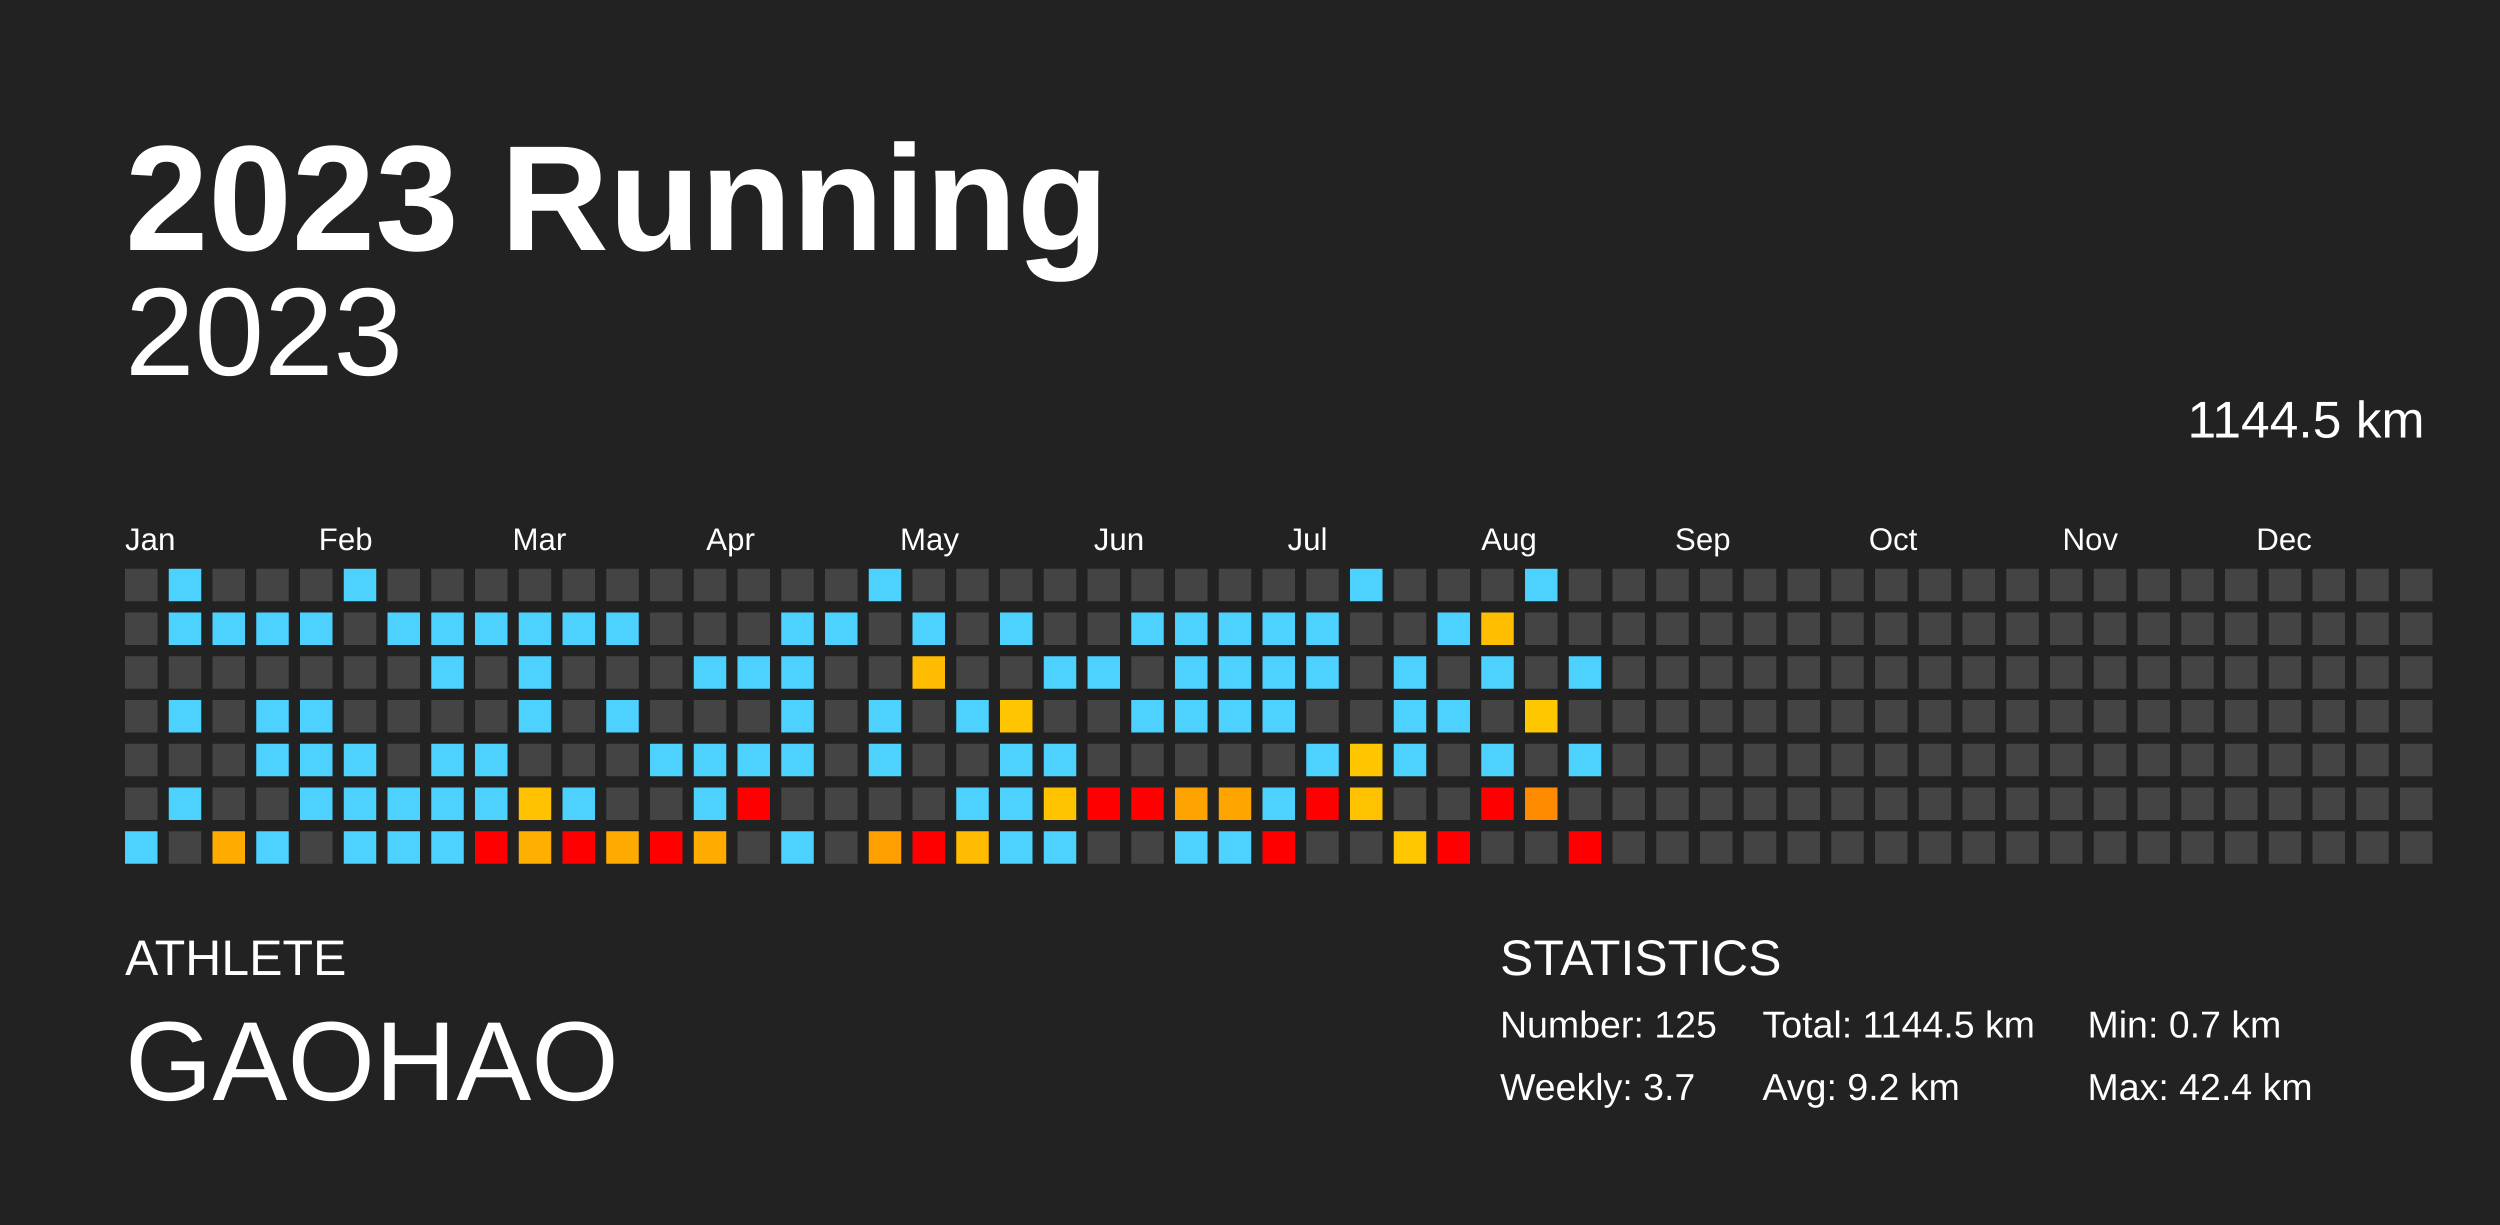
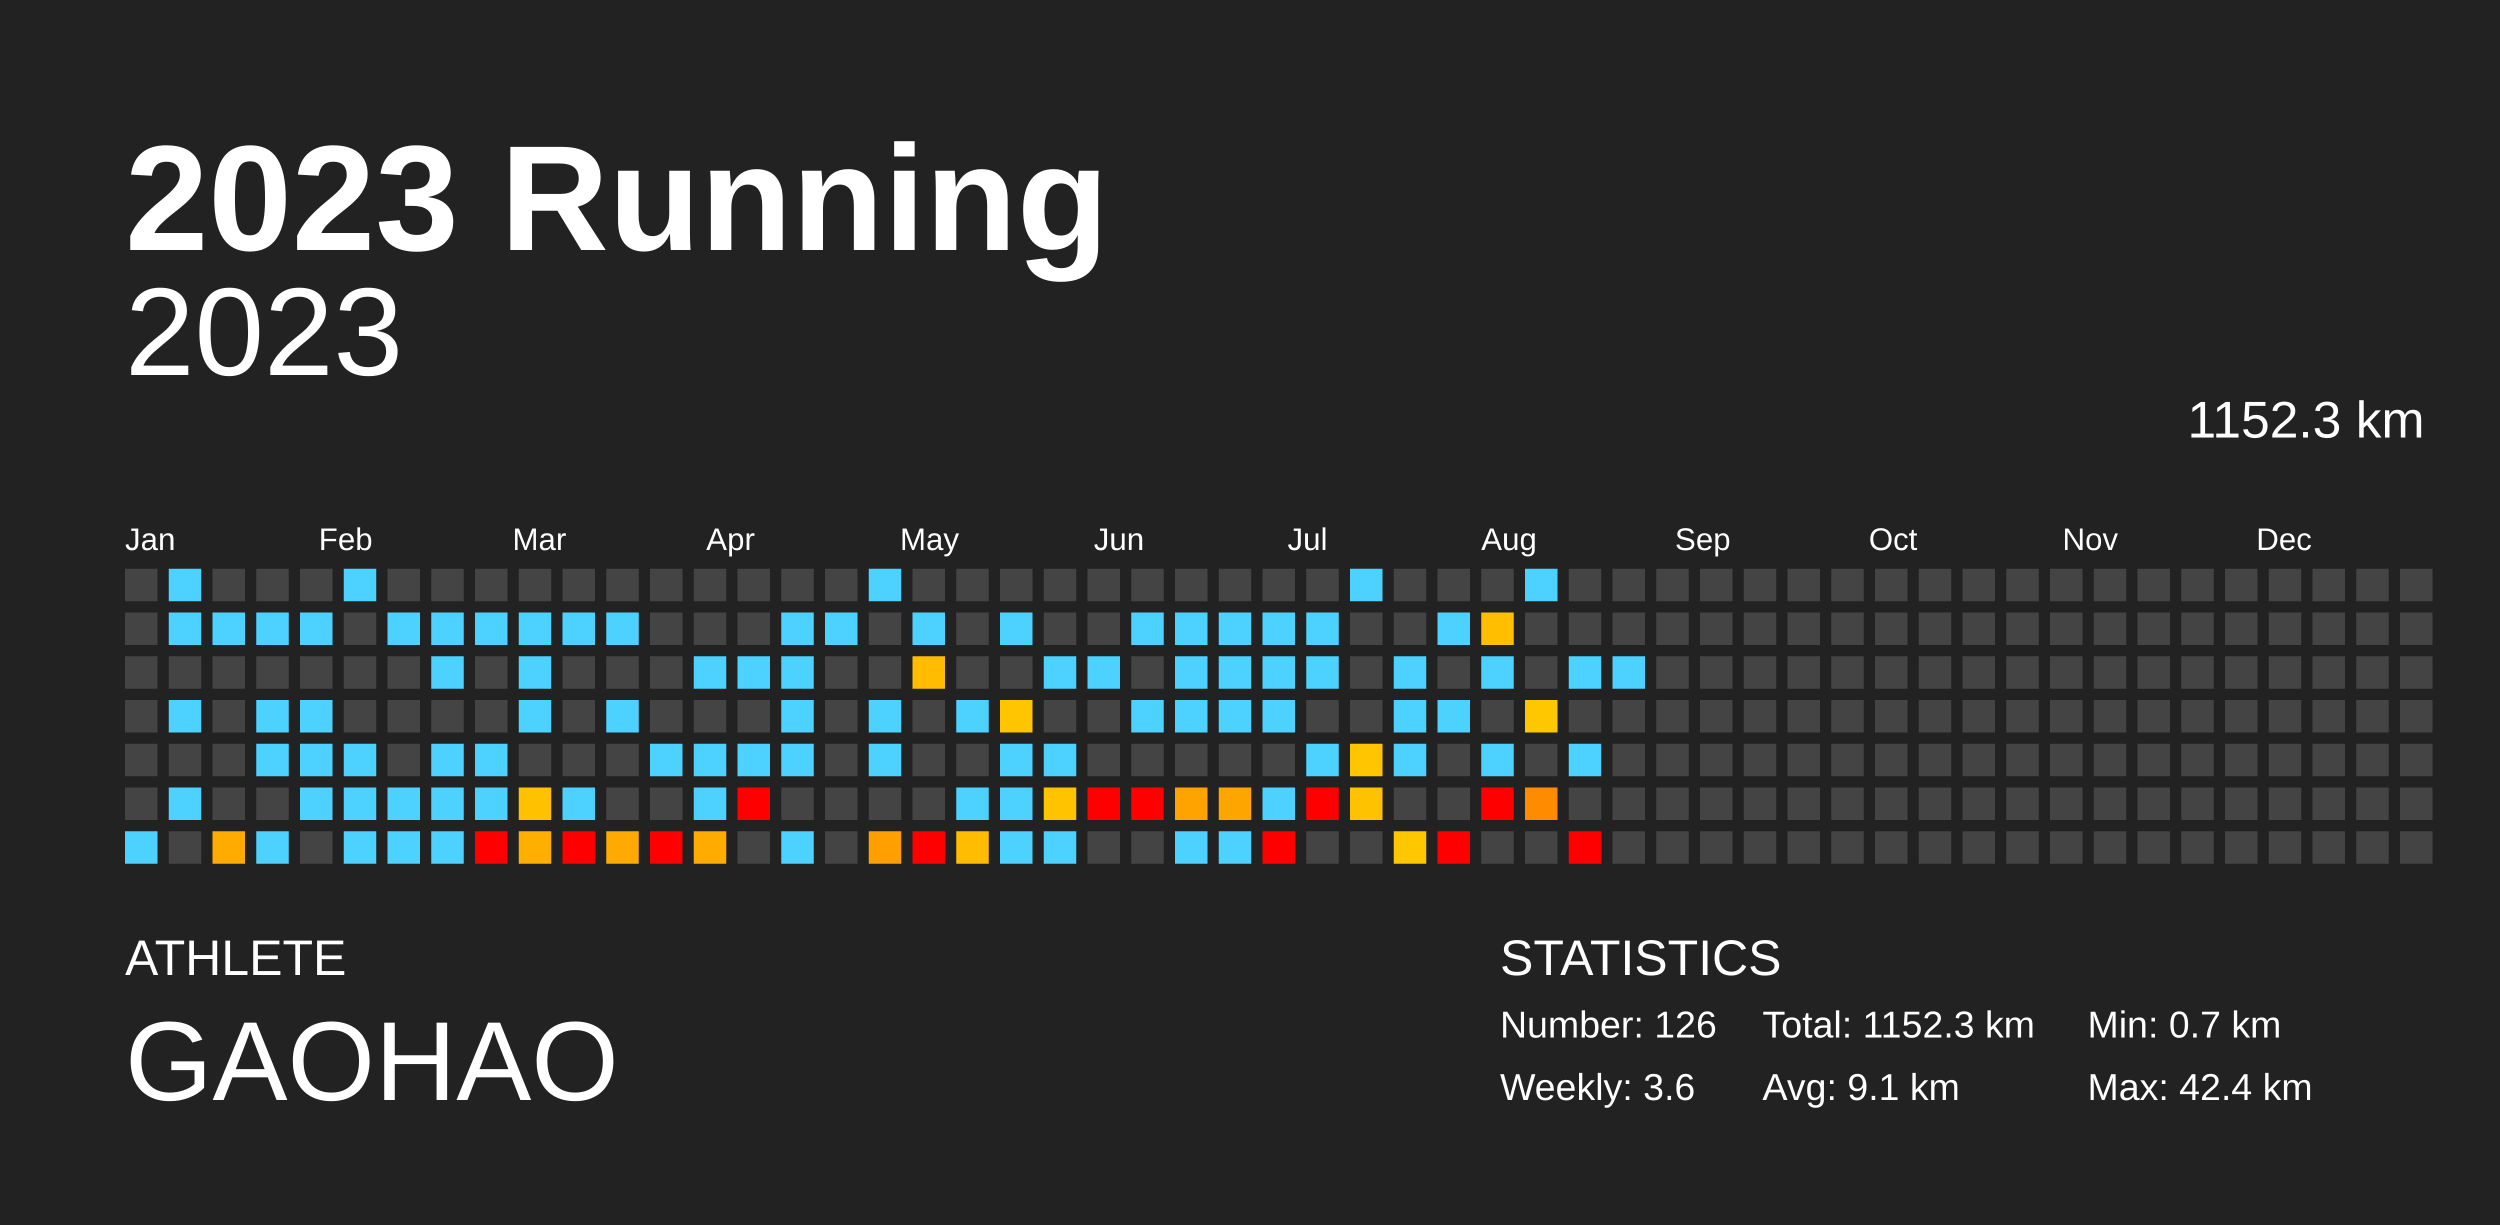
<svg xmlns="http://www.w3.org/2000/svg" baseProfile="full" height="98mm" version="1.1" viewBox="0,0,200,98" width="200mm">
  <defs />
  <rect fill="#222222" height="98" width="200" x="0" y="0" />
  <text fill="#FFFFFF" style="font-size:12px; font-family:Arial; font-weight:bold;" x="10" y="20">2023 Running</text>
  <text fill="#FFFFFF" style="font-size:4px; font-family:Arial" x="10" y="78">ATHLETE</text>
  <text fill="#FFFFFF" style="font-size:9px; font-family:Arial" x="10" y="88">GAOHAO</text>
  <text fill="#FFFFFF" style="font-size:4px; font-family:Arial" x="120" y="78">STATISTICS</text>
-   <text fill="#FFFFFF" style="font-size:3px; font-family:Arial" x="120" y="83">Number: 125</text>
-   <text fill="#FFFFFF" style="font-size:3px; font-family:Arial" x="120" y="88">Weekly: 3.7</text>
-   <text fill="#FFFFFF" style="font-size:3px; font-family:Arial" x="141" y="83">Total: 1144.5 km</text>
-   <text fill="#FFFFFF" style="font-size:3px; font-family:Arial" x="141" y="88">Avg: 9.2 km</text>
+   <text fill="#FFFFFF" style="font-size:3px; font-family:Arial" x="120" y="83">Number: 126</text>
+   <text fill="#FFFFFF" style="font-size:3px; font-family:Arial" x="120" y="88">Weekly: 3.6</text>
+   <text fill="#FFFFFF" style="font-size:3px; font-family:Arial" x="141" y="83">Total: 1152.3 km</text>
+   <text fill="#FFFFFF" style="font-size:3px; font-family:Arial" x="141" y="88">Avg: 9.1 km</text>
  <text fill="#FFFFFF" style="font-size:3px; font-family:Arial" x="167" y="83">Min: 0.7 km</text>
  <text fill="#FFFFFF" style="font-size:3px; font-family:Arial" x="167" y="88">Max: 42.4 km</text>
  <text alignment-baseline="hanging" fill="#FFFFFF" style="font-size:10.0px; font-family:Arial;" x="10" y="30">2023</text>
-   <text alignment-baseline="hanging" fill="#FFFFFF" style="font-size:4.125px; font-family:Arial;" x="175" y="35">1144.5 km</text>
+   <text alignment-baseline="hanging" fill="#FFFFFF" style="font-size:4.125px; font-family:Arial;" x="175" y="35">1152.3 km</text>
  <text fill="#FFFFFF" style="font-size:2.5px; font-family:Arial" x="10.0" y="44">Jan</text>
  <text fill="#FFFFFF" style="font-size:2.5px; font-family:Arial" x="25.5" y="44">Feb</text>
  <text fill="#FFFFFF" style="font-size:2.5px; font-family:Arial" x="41.0" y="44">Mar</text>
  <text fill="#FFFFFF" style="font-size:2.5px; font-family:Arial" x="56.5" y="44">Apr</text>
  <text fill="#FFFFFF" style="font-size:2.5px; font-family:Arial" x="72.0" y="44">May</text>
  <text fill="#FFFFFF" style="font-size:2.5px; font-family:Arial" x="87.5" y="44">Jun</text>
  <text fill="#FFFFFF" style="font-size:2.5px; font-family:Arial" x="103.0" y="44">Jul</text>
  <text fill="#FFFFFF" style="font-size:2.5px; font-family:Arial" x="118.5" y="44">Aug</text>
  <text fill="#FFFFFF" style="font-size:2.5px; font-family:Arial" x="134.0" y="44">Sep</text>
  <text fill="#FFFFFF" style="font-size:2.5px; font-family:Arial" x="149.5" y="44">Oct</text>
  <text fill="#FFFFFF" style="font-size:2.5px; font-family:Arial" x="165.0" y="44">Nov</text>
  <text fill="#FFFFFF" style="font-size:2.5px; font-family:Arial" x="180.5" y="44">Dec</text>
  <rect fill="#444444" height="2.6" width="2.6" x="10.0" y="45.5" />
  <rect fill="#444444" height="2.6" width="2.6" x="10.0" y="49.0" />
  <rect fill="#444444" height="2.6" width="2.6" x="10.0" y="52.5" />
  <rect fill="#444444" height="2.6" width="2.6" x="10.0" y="56.0" />
  <rect fill="#444444" height="2.6" width="2.6" x="10.0" y="59.5" />
  <rect fill="#444444" height="2.6" width="2.6" x="10.0" y="63.0" />
  <rect fill="#4dd2ff" height="2.6" width="2.6" x="10.0" y="66.5" />
  <rect fill="#4dd2ff" height="2.6" width="2.6" x="13.5" y="45.5" />
  <rect fill="#4dd2ff" height="2.6" width="2.6" x="13.5" y="49.0" />
  <rect fill="#444444" height="2.6" width="2.6" x="13.5" y="52.5" />
  <rect fill="#4dd2ff" height="2.6" width="2.6" x="13.5" y="56.0" />
  <rect fill="#444444" height="2.6" width="2.6" x="13.5" y="59.5" />
  <rect fill="#4dd2ff" height="2.6" width="2.6" x="13.5" y="63.0" />
  <rect fill="#444444" height="2.6" width="2.6" x="13.5" y="66.5" />
  <rect fill="#444444" height="2.6" width="2.6" x="17.0" y="45.5" />
  <rect fill="#4dd2ff" height="2.6" width="2.6" x="17.0" y="49.0" />
  <rect fill="#444444" height="2.6" width="2.6" x="17.0" y="52.5" />
  <rect fill="#444444" height="2.6" width="2.6" x="17.0" y="56.0" />
  <rect fill="#444444" height="2.6" width="2.6" x="17.0" y="59.5" />
  <rect fill="#444444" height="2.6" width="2.6" x="17.0" y="63.0" />
  <rect fill="#ffab00" height="2.6" width="2.6" x="17.0" y="66.5" />
  <rect fill="#444444" height="2.6" width="2.6" x="20.5" y="45.5" />
  <rect fill="#4dd2ff" height="2.6" width="2.6" x="20.5" y="49.0" />
  <rect fill="#444444" height="2.6" width="2.6" x="20.5" y="52.5" />
  <rect fill="#4dd2ff" height="2.6" width="2.6" x="20.5" y="56.0" />
  <rect fill="#4dd2ff" height="2.6" width="2.6" x="20.5" y="59.5" />
  <rect fill="#444444" height="2.6" width="2.6" x="20.5" y="63.0" />
  <rect fill="#4dd2ff" height="2.6" width="2.6" x="20.5" y="66.5" />
  <rect fill="#444444" height="2.6" width="2.6" x="24.0" y="45.5" />
  <rect fill="#4dd2ff" height="2.6" width="2.6" x="24.0" y="49.0" />
  <rect fill="#444444" height="2.6" width="2.6" x="24.0" y="52.5" />
  <rect fill="#4dd2ff" height="2.6" width="2.6" x="24.0" y="56.0" />
  <rect fill="#4dd2ff" height="2.6" width="2.6" x="24.0" y="59.5" />
  <rect fill="#4dd2ff" height="2.6" width="2.6" x="24.0" y="63.0" />
  <rect fill="#444444" height="2.6" width="2.6" x="24.0" y="66.5" />
  <rect fill="#4dd2ff" height="2.6" width="2.6" x="27.5" y="45.5" />
  <rect fill="#444444" height="2.6" width="2.6" x="27.5" y="49.0" />
  <rect fill="#444444" height="2.6" width="2.6" x="27.5" y="52.5" />
  <rect fill="#444444" height="2.6" width="2.6" x="27.5" y="56.0" />
  <rect fill="#4dd2ff" height="2.6" width="2.6" x="27.5" y="59.5" />
  <rect fill="#4dd2ff" height="2.6" width="2.6" x="27.5" y="63.0" />
  <rect fill="#4dd2ff" height="2.6" width="2.6" x="27.5" y="66.5" />
  <rect fill="#444444" height="2.6" width="2.6" x="31.0" y="45.5" />
  <rect fill="#4dd2ff" height="2.6" width="2.6" x="31.0" y="49.0" />
  <rect fill="#444444" height="2.6" width="2.6" x="31.0" y="52.5" />
  <rect fill="#444444" height="2.6" width="2.6" x="31.0" y="56.0" />
  <rect fill="#444444" height="2.6" width="2.6" x="31.0" y="59.5" />
  <rect fill="#4dd2ff" height="2.6" width="2.6" x="31.0" y="63.0" />
  <rect fill="#4dd2ff" height="2.6" width="2.6" x="31.0" y="66.5" />
  <rect fill="#444444" height="2.6" width="2.6" x="34.5" y="45.5" />
  <rect fill="#4dd2ff" height="2.6" width="2.6" x="34.5" y="49.0" />
  <rect fill="#4dd2ff" height="2.6" width="2.6" x="34.5" y="52.5" />
  <rect fill="#444444" height="2.6" width="2.6" x="34.5" y="56.0" />
  <rect fill="#4dd2ff" height="2.6" width="2.6" x="34.5" y="59.5" />
  <rect fill="#4dd2ff" height="2.6" width="2.6" x="34.5" y="63.0" />
  <rect fill="#4dd2ff" height="2.6" width="2.6" x="34.5" y="66.5" />
  <rect fill="#444444" height="2.6" width="2.6" x="38.0" y="45.5" />
  <rect fill="#4dd2ff" height="2.6" width="2.6" x="38.0" y="49.0" />
  <rect fill="#444444" height="2.6" width="2.6" x="38.0" y="52.5" />
  <rect fill="#444444" height="2.6" width="2.6" x="38.0" y="56.0" />
  <rect fill="#4dd2ff" height="2.6" width="2.6" x="38.0" y="59.5" />
  <rect fill="#4dd2ff" height="2.6" width="2.6" x="38.0" y="63.0" />
  <rect fill="red" height="2.6" width="2.6" x="38.0" y="66.5" />
  <rect fill="#444444" height="2.6" width="2.6" x="41.5" y="45.5" />
  <rect fill="#4dd2ff" height="2.6" width="2.6" x="41.5" y="49.0" />
  <rect fill="#4dd2ff" height="2.6" width="2.6" x="41.5" y="52.5" />
  <rect fill="#4dd2ff" height="2.6" width="2.6" x="41.5" y="56.0" />
  <rect fill="#444444" height="2.6" width="2.6" x="41.5" y="59.5" />
  <rect fill="#ffc100" height="2.6" width="2.6" x="41.5" y="63.0" />
  <rect fill="#ffaf00" height="2.6" width="2.6" x="41.5" y="66.5" />
  <rect fill="#444444" height="2.6" width="2.6" x="45.0" y="45.5" />
  <rect fill="#4dd2ff" height="2.6" width="2.6" x="45.0" y="49.0" />
  <rect fill="#444444" height="2.6" width="2.6" x="45.0" y="52.5" />
  <rect fill="#444444" height="2.6" width="2.6" x="45.0" y="56.0" />
  <rect fill="#444444" height="2.6" width="2.6" x="45.0" y="59.5" />
  <rect fill="#4dd2ff" height="2.6" width="2.6" x="45.0" y="63.0" />
  <rect fill="red" height="2.6" width="2.6" x="45.0" y="66.5" />
  <rect fill="#444444" height="2.6" width="2.6" x="48.5" y="45.5" />
  <rect fill="#4dd2ff" height="2.6" width="2.6" x="48.5" y="49.0" />
  <rect fill="#444444" height="2.6" width="2.6" x="48.5" y="52.5" />
  <rect fill="#4dd2ff" height="2.6" width="2.6" x="48.5" y="56.0" />
  <rect fill="#444444" height="2.6" width="2.6" x="48.5" y="59.5" />
  <rect fill="#444444" height="2.6" width="2.6" x="48.5" y="63.0" />
  <rect fill="#ffaa00" height="2.6" width="2.6" x="48.5" y="66.5" />
  <rect fill="#444444" height="2.6" width="2.6" x="52.0" y="45.5" />
  <rect fill="#444444" height="2.6" width="2.6" x="52.0" y="49.0" />
  <rect fill="#444444" height="2.6" width="2.6" x="52.0" y="52.5" />
  <rect fill="#444444" height="2.6" width="2.6" x="52.0" y="56.0" />
  <rect fill="#4dd2ff" height="2.6" width="2.6" x="52.0" y="59.5" />
  <rect fill="#444444" height="2.6" width="2.6" x="52.0" y="63.0" />
  <rect fill="red" height="2.6" width="2.6" x="52.0" y="66.5" />
  <rect fill="#444444" height="2.6" width="2.6" x="55.5" y="45.5" />
  <rect fill="#444444" height="2.6" width="2.6" x="55.5" y="49.0" />
  <rect fill="#4dd2ff" height="2.6" width="2.6" x="55.5" y="52.5" />
  <rect fill="#444444" height="2.6" width="2.6" x="55.5" y="56.0" />
  <rect fill="#4dd2ff" height="2.6" width="2.6" x="55.5" y="59.5" />
  <rect fill="#4dd2ff" height="2.6" width="2.6" x="55.5" y="63.0" />
  <rect fill="#ffab00" height="2.6" width="2.6" x="55.5" y="66.5" />
  <rect fill="#444444" height="2.6" width="2.6" x="59.0" y="45.5" />
  <rect fill="#444444" height="2.6" width="2.6" x="59.0" y="49.0" />
  <rect fill="#4dd2ff" height="2.6" width="2.6" x="59.0" y="52.5" />
  <rect fill="#444444" height="2.6" width="2.6" x="59.0" y="56.0" />
  <rect fill="#4dd2ff" height="2.6" width="2.6" x="59.0" y="59.5" />
  <rect fill="red" height="2.6" width="2.6" x="59.0" y="63.0" />
  <rect fill="#444444" height="2.6" width="2.6" x="59.0" y="66.5" />
  <rect fill="#444444" height="2.6" width="2.6" x="62.5" y="45.5" />
  <rect fill="#4dd2ff" height="2.6" width="2.6" x="62.5" y="49.0" />
  <rect fill="#4dd2ff" height="2.6" width="2.6" x="62.5" y="52.5" />
  <rect fill="#4dd2ff" height="2.6" width="2.6" x="62.5" y="56.0" />
  <rect fill="#4dd2ff" height="2.6" width="2.6" x="62.5" y="59.5" />
  <rect fill="#444444" height="2.6" width="2.6" x="62.5" y="63.0" />
  <rect fill="#4dd2ff" height="2.6" width="2.6" x="62.5" y="66.5" />
  <rect fill="#444444" height="2.6" width="2.6" x="66.0" y="45.5" />
  <rect fill="#4dd2ff" height="2.6" width="2.6" x="66.0" y="49.0" />
  <rect fill="#444444" height="2.6" width="2.6" x="66.0" y="52.5" />
  <rect fill="#444444" height="2.6" width="2.6" x="66.0" y="56.0" />
  <rect fill="#444444" height="2.6" width="2.6" x="66.0" y="59.5" />
  <rect fill="#444444" height="2.6" width="2.6" x="66.0" y="63.0" />
  <rect fill="#444444" height="2.6" width="2.6" x="66.0" y="66.5" />
  <rect fill="#4dd2ff" height="2.6" width="2.6" x="69.5" y="45.5" />
  <rect fill="#444444" height="2.6" width="2.6" x="69.5" y="49.0" />
  <rect fill="#444444" height="2.6" width="2.6" x="69.5" y="52.5" />
  <rect fill="#4dd2ff" height="2.6" width="2.6" x="69.5" y="56.0" />
  <rect fill="#4dd2ff" height="2.6" width="2.6" x="69.5" y="59.5" />
  <rect fill="#444444" height="2.6" width="2.6" x="69.5" y="63.0" />
  <rect fill="#ff9f00" height="2.6" width="2.6" x="69.5" y="66.5" />
  <rect fill="#444444" height="2.6" width="2.6" x="73.0" y="45.5" />
  <rect fill="#4dd2ff" height="2.6" width="2.6" x="73.0" y="49.0" />
  <rect fill="#ffbc00" height="2.6" width="2.6" x="73.0" y="52.5" />
  <rect fill="#444444" height="2.6" width="2.6" x="73.0" y="56.0" />
  <rect fill="#444444" height="2.6" width="2.6" x="73.0" y="59.5" />
  <rect fill="#444444" height="2.6" width="2.6" x="73.0" y="63.0" />
  <rect fill="red" height="2.6" width="2.6" x="73.0" y="66.5" />
  <rect fill="#444444" height="2.6" width="2.6" x="76.5" y="45.5" />
  <rect fill="#444444" height="2.6" width="2.6" x="76.5" y="49.0" />
  <rect fill="#444444" height="2.6" width="2.6" x="76.5" y="52.5" />
  <rect fill="#4dd2ff" height="2.6" width="2.6" x="76.5" y="56.0" />
  <rect fill="#444444" height="2.6" width="2.6" x="76.5" y="59.5" />
  <rect fill="#4dd2ff" height="2.6" width="2.6" x="76.5" y="63.0" />
  <rect fill="#ffbc00" height="2.6" width="2.6" x="76.5" y="66.5" />
  <rect fill="#444444" height="2.6" width="2.6" x="80.0" y="45.5" />
  <rect fill="#4dd2ff" height="2.6" width="2.6" x="80.0" y="49.0" />
  <rect fill="#444444" height="2.6" width="2.6" x="80.0" y="52.5" />
  <rect fill="#ffc500" height="2.6" width="2.6" x="80.0" y="56.0" />
  <rect fill="#4dd2ff" height="2.6" width="2.6" x="80.0" y="59.5" />
  <rect fill="#4dd2ff" height="2.6" width="2.6" x="80.0" y="63.0" />
  <rect fill="#4dd2ff" height="2.6" width="2.6" x="80.0" y="66.5" />
  <rect fill="#444444" height="2.6" width="2.6" x="83.5" y="45.5" />
  <rect fill="#444444" height="2.6" width="2.6" x="83.5" y="49.0" />
  <rect fill="#4dd2ff" height="2.6" width="2.6" x="83.5" y="52.5" />
  <rect fill="#444444" height="2.6" width="2.6" x="83.5" y="56.0" />
  <rect fill="#4dd2ff" height="2.6" width="2.6" x="83.5" y="59.5" />
  <rect fill="#ffc300" height="2.6" width="2.6" x="83.5" y="63.0" />
  <rect fill="#4dd2ff" height="2.6" width="2.6" x="83.5" y="66.5" />
  <rect fill="#444444" height="2.6" width="2.6" x="87.0" y="45.5" />
  <rect fill="#444444" height="2.6" width="2.6" x="87.0" y="49.0" />
  <rect fill="#4dd2ff" height="2.6" width="2.6" x="87.0" y="52.5" />
  <rect fill="#444444" height="2.6" width="2.6" x="87.0" y="56.0" />
  <rect fill="#444444" height="2.6" width="2.6" x="87.0" y="59.5" />
  <rect fill="red" height="2.6" width="2.6" x="87.0" y="63.0" />
  <rect fill="#444444" height="2.6" width="2.6" x="87.0" y="66.5" />
  <rect fill="#444444" height="2.6" width="2.6" x="90.5" y="45.5" />
  <rect fill="#4dd2ff" height="2.6" width="2.6" x="90.5" y="49.0" />
  <rect fill="#444444" height="2.6" width="2.6" x="90.5" y="52.5" />
  <rect fill="#4dd2ff" height="2.6" width="2.6" x="90.5" y="56.0" />
  <rect fill="#444444" height="2.6" width="2.6" x="90.5" y="59.5" />
  <rect fill="red" height="2.6" width="2.6" x="90.5" y="63.0" />
  <rect fill="#444444" height="2.6" width="2.6" x="90.5" y="66.5" />
  <rect fill="#444444" height="2.6" width="2.6" x="94.0" y="45.5" />
  <rect fill="#4dd2ff" height="2.6" width="2.6" x="94.0" y="49.0" />
  <rect fill="#4dd2ff" height="2.6" width="2.6" x="94.0" y="52.5" />
  <rect fill="#4dd2ff" height="2.6" width="2.6" x="94.0" y="56.0" />
  <rect fill="#444444" height="2.6" width="2.6" x="94.0" y="59.5" />
  <rect fill="#ffa300" height="2.6" width="2.6" x="94.0" y="63.0" />
  <rect fill="#4dd2ff" height="2.6" width="2.6" x="94.0" y="66.5" />
  <rect fill="#444444" height="2.6" width="2.6" x="97.5" y="45.5" />
  <rect fill="#4dd2ff" height="2.6" width="2.6" x="97.5" y="49.0" />
  <rect fill="#4dd2ff" height="2.6" width="2.6" x="97.5" y="52.5" />
  <rect fill="#4dd2ff" height="2.6" width="2.6" x="97.5" y="56.0" />
  <rect fill="#444444" height="2.6" width="2.6" x="97.5" y="59.5" />
  <rect fill="#ffa500" height="2.6" width="2.6" x="97.5" y="63.0" />
  <rect fill="#4dd2ff" height="2.6" width="2.6" x="97.5" y="66.5" />
  <rect fill="#444444" height="2.6" width="2.6" x="101.0" y="45.5" />
  <rect fill="#4dd2ff" height="2.6" width="2.6" x="101.0" y="49.0" />
  <rect fill="#4dd2ff" height="2.6" width="2.6" x="101.0" y="52.5" />
  <rect fill="#4dd2ff" height="2.6" width="2.6" x="101.0" y="56.0" />
  <rect fill="#444444" height="2.6" width="2.6" x="101.0" y="59.5" />
  <rect fill="#4dd2ff" height="2.6" width="2.6" x="101.0" y="63.0" />
  <rect fill="red" height="2.6" width="2.6" x="101.0" y="66.5" />
  <rect fill="#444444" height="2.6" width="2.6" x="104.5" y="45.5" />
  <rect fill="#4dd2ff" height="2.6" width="2.6" x="104.5" y="49.0" />
  <rect fill="#4dd2ff" height="2.6" width="2.6" x="104.5" y="52.5" />
  <rect fill="#444444" height="2.6" width="2.6" x="104.5" y="56.0" />
  <rect fill="#4dd2ff" height="2.6" width="2.6" x="104.5" y="59.5" />
  <rect fill="red" height="2.6" width="2.6" x="104.5" y="63.0" />
  <rect fill="#444444" height="2.6" width="2.6" x="104.5" y="66.5" />
  <rect fill="#4dd2ff" height="2.6" width="2.6" x="108.0" y="45.5" />
  <rect fill="#444444" height="2.6" width="2.6" x="108.0" y="49.0" />
  <rect fill="#444444" height="2.6" width="2.6" x="108.0" y="52.5" />
  <rect fill="#444444" height="2.6" width="2.6" x="108.0" y="56.0" />
  <rect fill="#ffc600" height="2.6" width="2.6" x="108.0" y="59.5" />
  <rect fill="#ffc200" height="2.6" width="2.6" x="108.0" y="63.0" />
  <rect fill="#444444" height="2.6" width="2.6" x="108.0" y="66.5" />
  <rect fill="#444444" height="2.6" width="2.6" x="111.5" y="45.5" />
  <rect fill="#444444" height="2.6" width="2.6" x="111.5" y="49.0" />
  <rect fill="#4dd2ff" height="2.6" width="2.6" x="111.5" y="52.5" />
  <rect fill="#4dd2ff" height="2.6" width="2.6" x="111.5" y="56.0" />
  <rect fill="#4dd2ff" height="2.6" width="2.6" x="111.5" y="59.5" />
  <rect fill="#444444" height="2.6" width="2.6" x="111.5" y="63.0" />
  <rect fill="#ffc700" height="2.6" width="2.6" x="111.5" y="66.5" />
  <rect fill="#444444" height="2.6" width="2.6" x="115.0" y="45.5" />
  <rect fill="#4dd2ff" height="2.6" width="2.6" x="115.0" y="49.0" />
  <rect fill="#444444" height="2.6" width="2.6" x="115.0" y="52.5" />
  <rect fill="#4dd2ff" height="2.6" width="2.6" x="115.0" y="56.0" />
  <rect fill="#444444" height="2.6" width="2.6" x="115.0" y="59.5" />
  <rect fill="#444444" height="2.6" width="2.6" x="115.0" y="63.0" />
  <rect fill="red" height="2.6" width="2.6" x="115.0" y="66.5" />
  <rect fill="#444444" height="2.6" width="2.6" x="118.5" y="45.5" />
  <rect fill="#ffbf00" height="2.6" width="2.6" x="118.5" y="49.0" />
  <rect fill="#4dd2ff" height="2.6" width="2.6" x="118.5" y="52.5" />
  <rect fill="#444444" height="2.6" width="2.6" x="118.5" y="56.0" />
  <rect fill="#4dd2ff" height="2.6" width="2.6" x="118.5" y="59.5" />
  <rect fill="red" height="2.6" width="2.6" x="118.5" y="63.0" />
  <rect fill="#444444" height="2.6" width="2.6" x="118.5" y="66.5" />
  <rect fill="#4dd2ff" height="2.6" width="2.6" x="122.0" y="45.5" />
  <rect fill="#444444" height="2.6" width="2.6" x="122.0" y="49.0" />
  <rect fill="#444444" height="2.6" width="2.6" x="122.0" y="52.5" />
  <rect fill="#ffc700" height="2.6" width="2.6" x="122.0" y="56.0" />
  <rect fill="#444444" height="2.6" width="2.6" x="122.0" y="59.5" />
  <rect fill="#ff8b00" height="2.6" width="2.6" x="122.0" y="63.0" />
  <rect fill="#444444" height="2.6" width="2.6" x="122.0" y="66.5" />
  <rect fill="#444444" height="2.6" width="2.6" x="125.5" y="45.5" />
  <rect fill="#444444" height="2.6" width="2.6" x="125.5" y="49.0" />
  <rect fill="#4dd2ff" height="2.6" width="2.6" x="125.5" y="52.5" />
  <rect fill="#444444" height="2.6" width="2.6" x="125.5" y="56.0" />
  <rect fill="#4dd2ff" height="2.6" width="2.6" x="125.5" y="59.5" />
  <rect fill="#444444" height="2.6" width="2.6" x="125.5" y="63.0" />
  <rect fill="red" height="2.6" width="2.6" x="125.5" y="66.5" />
  <rect fill="#444444" height="2.6" width="2.6" x="129.0" y="45.5" />
  <rect fill="#444444" height="2.6" width="2.6" x="129.0" y="49.0" />
-   <rect fill="#444444" height="2.6" width="2.6" x="129.0" y="52.5" />
+   <rect fill="#4dd2ff" height="2.6" width="2.6" x="129.0" y="52.5" />
  <rect fill="#444444" height="2.6" width="2.6" x="129.0" y="56.0" />
  <rect fill="#444444" height="2.6" width="2.6" x="129.0" y="59.5" />
  <rect fill="#444444" height="2.6" width="2.6" x="129.0" y="63.0" />
  <rect fill="#444444" height="2.6" width="2.6" x="129.0" y="66.5" />
  <rect fill="#444444" height="2.6" width="2.6" x="132.5" y="45.5" />
  <rect fill="#444444" height="2.6" width="2.6" x="132.5" y="49.0" />
  <rect fill="#444444" height="2.6" width="2.6" x="132.5" y="52.5" />
  <rect fill="#444444" height="2.6" width="2.6" x="132.5" y="56.0" />
  <rect fill="#444444" height="2.6" width="2.6" x="132.5" y="59.5" />
  <rect fill="#444444" height="2.6" width="2.6" x="132.5" y="63.0" />
  <rect fill="#444444" height="2.6" width="2.6" x="132.5" y="66.5" />
  <rect fill="#444444" height="2.6" width="2.6" x="136.0" y="45.5" />
  <rect fill="#444444" height="2.6" width="2.6" x="136.0" y="49.0" />
  <rect fill="#444444" height="2.6" width="2.6" x="136.0" y="52.5" />
  <rect fill="#444444" height="2.6" width="2.6" x="136.0" y="56.0" />
  <rect fill="#444444" height="2.6" width="2.6" x="136.0" y="59.5" />
  <rect fill="#444444" height="2.6" width="2.6" x="136.0" y="63.0" />
  <rect fill="#444444" height="2.6" width="2.6" x="136.0" y="66.5" />
  <rect fill="#444444" height="2.6" width="2.6" x="139.5" y="45.5" />
  <rect fill="#444444" height="2.6" width="2.6" x="139.5" y="49.0" />
  <rect fill="#444444" height="2.6" width="2.6" x="139.5" y="52.5" />
  <rect fill="#444444" height="2.6" width="2.6" x="139.5" y="56.0" />
  <rect fill="#444444" height="2.6" width="2.6" x="139.5" y="59.5" />
  <rect fill="#444444" height="2.6" width="2.6" x="139.5" y="63.0" />
  <rect fill="#444444" height="2.6" width="2.6" x="139.5" y="66.5" />
  <rect fill="#444444" height="2.6" width="2.6" x="143.0" y="45.5" />
  <rect fill="#444444" height="2.6" width="2.6" x="143.0" y="49.0" />
  <rect fill="#444444" height="2.6" width="2.6" x="143.0" y="52.5" />
  <rect fill="#444444" height="2.6" width="2.6" x="143.0" y="56.0" />
  <rect fill="#444444" height="2.6" width="2.6" x="143.0" y="59.5" />
  <rect fill="#444444" height="2.6" width="2.6" x="143.0" y="63.0" />
  <rect fill="#444444" height="2.6" width="2.6" x="143.0" y="66.5" />
  <rect fill="#444444" height="2.6" width="2.6" x="146.5" y="45.5" />
  <rect fill="#444444" height="2.6" width="2.6" x="146.5" y="49.0" />
  <rect fill="#444444" height="2.6" width="2.6" x="146.5" y="52.5" />
  <rect fill="#444444" height="2.6" width="2.6" x="146.5" y="56.0" />
  <rect fill="#444444" height="2.6" width="2.6" x="146.5" y="59.5" />
  <rect fill="#444444" height="2.6" width="2.6" x="146.5" y="63.0" />
  <rect fill="#444444" height="2.6" width="2.6" x="146.5" y="66.5" />
  <rect fill="#444444" height="2.6" width="2.6" x="150.0" y="45.5" />
  <rect fill="#444444" height="2.6" width="2.6" x="150.0" y="49.0" />
  <rect fill="#444444" height="2.6" width="2.6" x="150.0" y="52.5" />
  <rect fill="#444444" height="2.6" width="2.6" x="150.0" y="56.0" />
  <rect fill="#444444" height="2.6" width="2.6" x="150.0" y="59.5" />
  <rect fill="#444444" height="2.6" width="2.6" x="150.0" y="63.0" />
  <rect fill="#444444" height="2.6" width="2.6" x="150.0" y="66.5" />
  <rect fill="#444444" height="2.6" width="2.6" x="153.5" y="45.5" />
  <rect fill="#444444" height="2.6" width="2.6" x="153.5" y="49.0" />
  <rect fill="#444444" height="2.6" width="2.6" x="153.5" y="52.5" />
  <rect fill="#444444" height="2.6" width="2.6" x="153.5" y="56.0" />
  <rect fill="#444444" height="2.6" width="2.6" x="153.5" y="59.5" />
  <rect fill="#444444" height="2.6" width="2.6" x="153.5" y="63.0" />
  <rect fill="#444444" height="2.6" width="2.6" x="153.5" y="66.5" />
  <rect fill="#444444" height="2.6" width="2.6" x="157.0" y="45.5" />
  <rect fill="#444444" height="2.6" width="2.6" x="157.0" y="49.0" />
  <rect fill="#444444" height="2.6" width="2.6" x="157.0" y="52.5" />
  <rect fill="#444444" height="2.6" width="2.6" x="157.0" y="56.0" />
  <rect fill="#444444" height="2.6" width="2.6" x="157.0" y="59.5" />
  <rect fill="#444444" height="2.6" width="2.6" x="157.0" y="63.0" />
  <rect fill="#444444" height="2.6" width="2.6" x="157.0" y="66.5" />
  <rect fill="#444444" height="2.6" width="2.6" x="160.5" y="45.5" />
  <rect fill="#444444" height="2.6" width="2.6" x="160.5" y="49.0" />
  <rect fill="#444444" height="2.6" width="2.6" x="160.5" y="52.5" />
  <rect fill="#444444" height="2.6" width="2.6" x="160.5" y="56.0" />
  <rect fill="#444444" height="2.6" width="2.6" x="160.5" y="59.5" />
  <rect fill="#444444" height="2.6" width="2.6" x="160.5" y="63.0" />
  <rect fill="#444444" height="2.6" width="2.6" x="160.5" y="66.5" />
  <rect fill="#444444" height="2.6" width="2.6" x="164.0" y="45.5" />
  <rect fill="#444444" height="2.6" width="2.6" x="164.0" y="49.0" />
  <rect fill="#444444" height="2.6" width="2.6" x="164.0" y="52.5" />
  <rect fill="#444444" height="2.6" width="2.6" x="164.0" y="56.0" />
  <rect fill="#444444" height="2.6" width="2.6" x="164.0" y="59.5" />
  <rect fill="#444444" height="2.6" width="2.6" x="164.0" y="63.0" />
  <rect fill="#444444" height="2.6" width="2.6" x="164.0" y="66.5" />
  <rect fill="#444444" height="2.6" width="2.6" x="167.5" y="45.5" />
  <rect fill="#444444" height="2.6" width="2.6" x="167.5" y="49.0" />
  <rect fill="#444444" height="2.6" width="2.6" x="167.5" y="52.5" />
  <rect fill="#444444" height="2.6" width="2.6" x="167.5" y="56.0" />
  <rect fill="#444444" height="2.6" width="2.6" x="167.5" y="59.5" />
  <rect fill="#444444" height="2.6" width="2.6" x="167.5" y="63.0" />
  <rect fill="#444444" height="2.6" width="2.6" x="167.5" y="66.5" />
  <rect fill="#444444" height="2.6" width="2.6" x="171.0" y="45.5" />
  <rect fill="#444444" height="2.6" width="2.6" x="171.0" y="49.0" />
  <rect fill="#444444" height="2.6" width="2.6" x="171.0" y="52.5" />
  <rect fill="#444444" height="2.6" width="2.6" x="171.0" y="56.0" />
  <rect fill="#444444" height="2.6" width="2.6" x="171.0" y="59.5" />
  <rect fill="#444444" height="2.6" width="2.6" x="171.0" y="63.0" />
  <rect fill="#444444" height="2.6" width="2.6" x="171.0" y="66.5" />
  <rect fill="#444444" height="2.6" width="2.6" x="174.5" y="45.5" />
  <rect fill="#444444" height="2.6" width="2.6" x="174.5" y="49.0" />
  <rect fill="#444444" height="2.6" width="2.6" x="174.5" y="52.5" />
  <rect fill="#444444" height="2.6" width="2.6" x="174.5" y="56.0" />
  <rect fill="#444444" height="2.6" width="2.6" x="174.5" y="59.5" />
  <rect fill="#444444" height="2.6" width="2.6" x="174.5" y="63.0" />
  <rect fill="#444444" height="2.6" width="2.6" x="174.5" y="66.5" />
  <rect fill="#444444" height="2.6" width="2.6" x="178.0" y="45.5" />
  <rect fill="#444444" height="2.6" width="2.6" x="178.0" y="49.0" />
  <rect fill="#444444" height="2.6" width="2.6" x="178.0" y="52.5" />
  <rect fill="#444444" height="2.6" width="2.6" x="178.0" y="56.0" />
  <rect fill="#444444" height="2.6" width="2.6" x="178.0" y="59.5" />
  <rect fill="#444444" height="2.6" width="2.6" x="178.0" y="63.0" />
  <rect fill="#444444" height="2.6" width="2.6" x="178.0" y="66.5" />
  <rect fill="#444444" height="2.6" width="2.6" x="181.5" y="45.5" />
  <rect fill="#444444" height="2.6" width="2.6" x="181.5" y="49.0" />
  <rect fill="#444444" height="2.6" width="2.6" x="181.5" y="52.5" />
  <rect fill="#444444" height="2.6" width="2.6" x="181.5" y="56.0" />
  <rect fill="#444444" height="2.6" width="2.6" x="181.5" y="59.5" />
  <rect fill="#444444" height="2.6" width="2.6" x="181.5" y="63.0" />
  <rect fill="#444444" height="2.6" width="2.6" x="181.5" y="66.5" />
  <rect fill="#444444" height="2.6" width="2.6" x="185.0" y="45.5" />
  <rect fill="#444444" height="2.6" width="2.6" x="185.0" y="49.0" />
  <rect fill="#444444" height="2.6" width="2.6" x="185.0" y="52.5" />
  <rect fill="#444444" height="2.6" width="2.6" x="185.0" y="56.0" />
  <rect fill="#444444" height="2.6" width="2.6" x="185.0" y="59.5" />
  <rect fill="#444444" height="2.6" width="2.6" x="185.0" y="63.0" />
  <rect fill="#444444" height="2.6" width="2.6" x="185.0" y="66.5" />
  <rect fill="#444444" height="2.6" width="2.6" x="188.5" y="45.5" />
  <rect fill="#444444" height="2.6" width="2.6" x="188.5" y="49.0" />
  <rect fill="#444444" height="2.6" width="2.6" x="188.5" y="52.5" />
  <rect fill="#444444" height="2.6" width="2.6" x="188.5" y="56.0" />
  <rect fill="#444444" height="2.6" width="2.6" x="188.5" y="59.5" />
  <rect fill="#444444" height="2.6" width="2.6" x="188.5" y="63.0" />
  <rect fill="#444444" height="2.6" width="2.6" x="188.5" y="66.5" />
  <rect fill="#444444" height="2.6" width="2.6" x="192.0" y="45.5" />
  <rect fill="#444444" height="2.6" width="2.6" x="192.0" y="49.0" />
  <rect fill="#444444" height="2.6" width="2.6" x="192.0" y="52.5" />
  <rect fill="#444444" height="2.6" width="2.6" x="192.0" y="56.0" />
  <rect fill="#444444" height="2.6" width="2.6" x="192.0" y="59.5" />
  <rect fill="#444444" height="2.6" width="2.6" x="192.0" y="63.0" />
  <rect fill="#444444" height="2.6" width="2.6" x="192.0" y="66.5" />
</svg>
